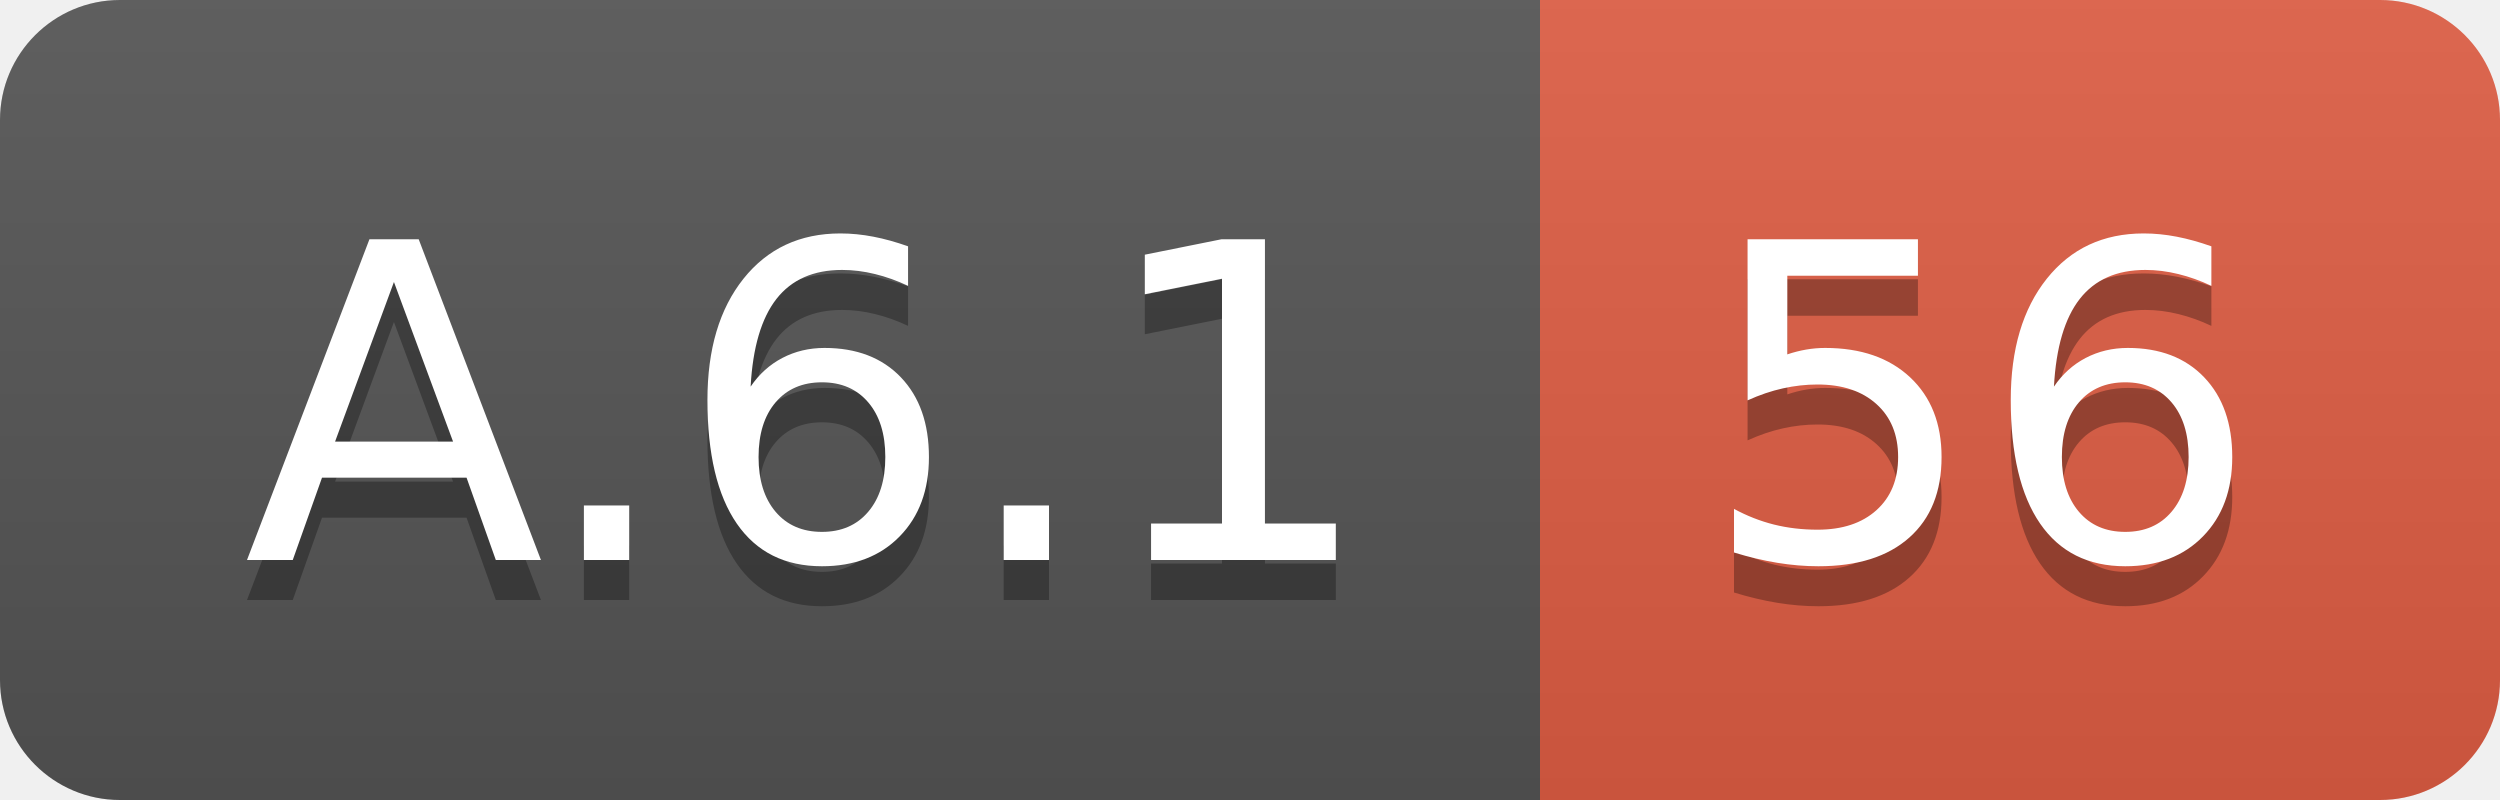
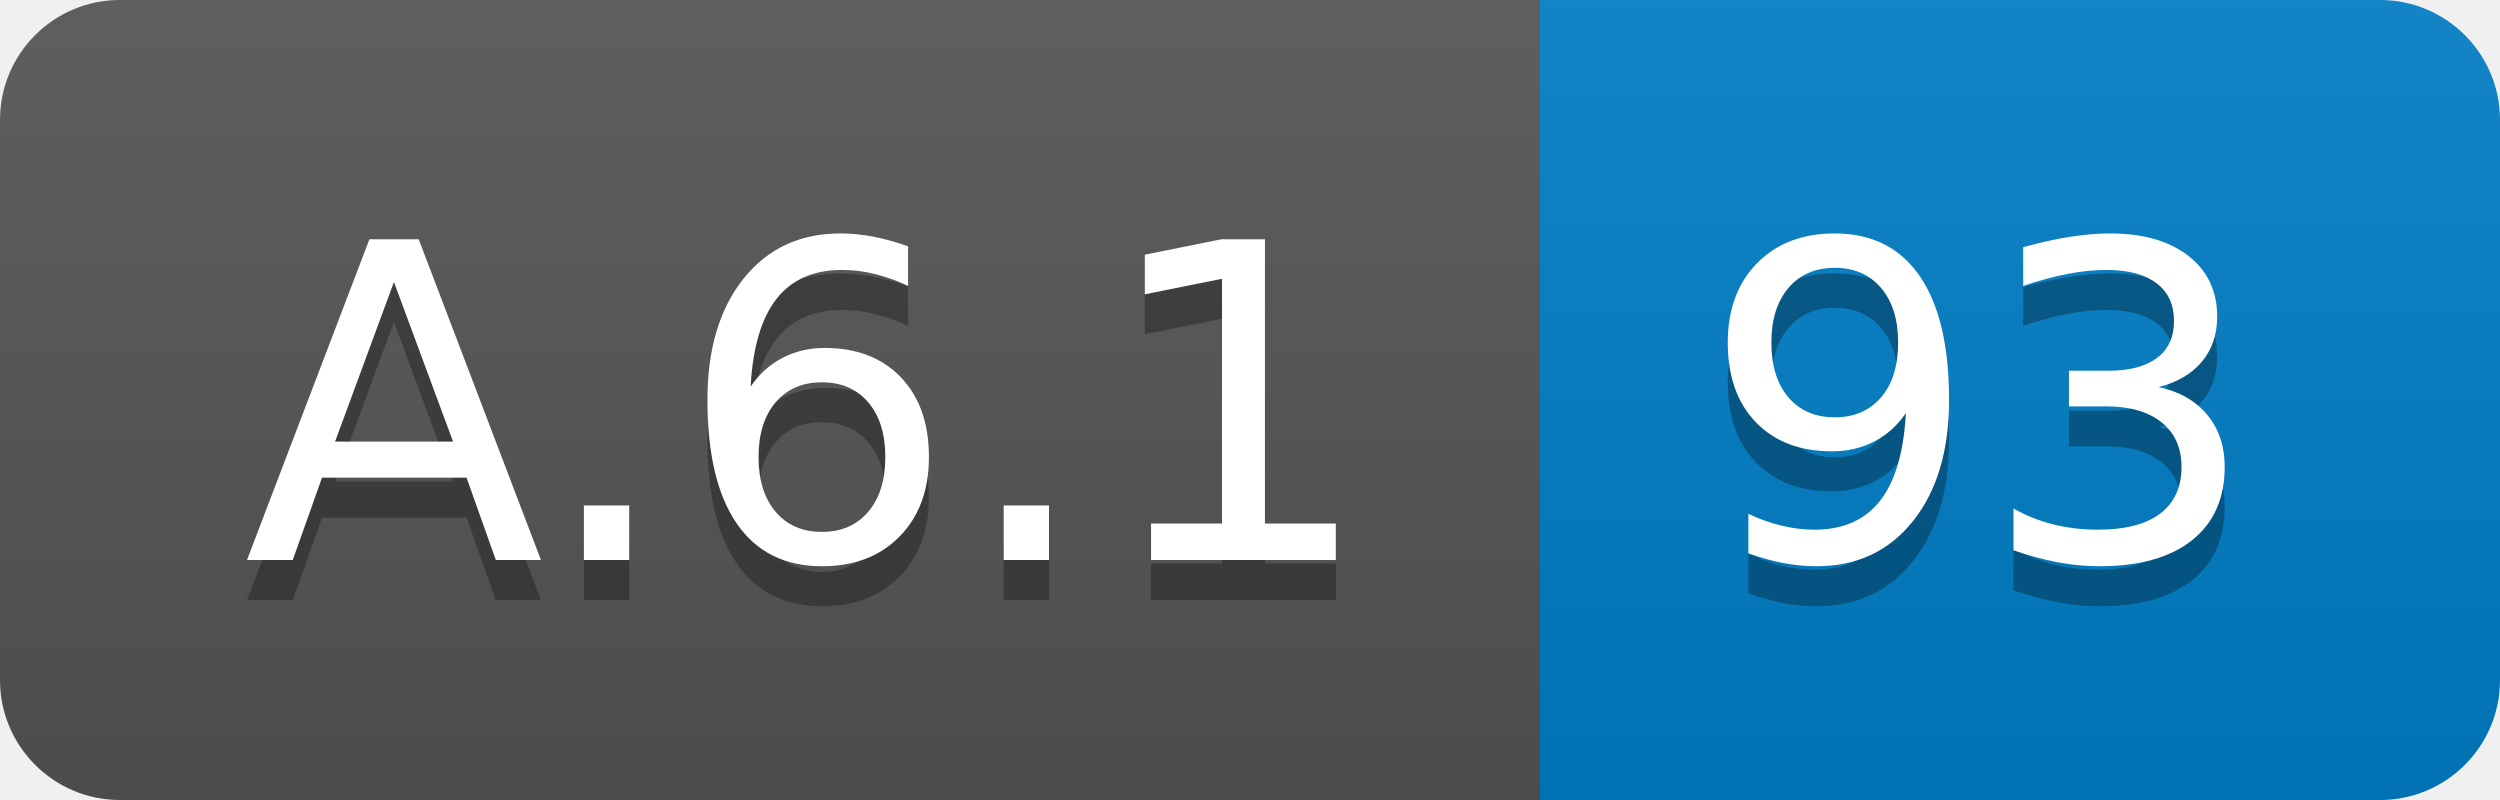
<svg xmlns="http://www.w3.org/2000/svg" width="62.5" height="20">
  <linearGradient id="smooth" x2="0" y2="100%">
    <stop offset="0" stop-color="#bbb" stop-opacity=".1" />
    <stop offset="1" stop-opacity=".1" />
  </linearGradient>
  <clipPath id="round">
    <rect width="62.5" height="20" rx="3" fill="#fff" />
  </clipPath>
  <g clip-path="url(#round)">
    <rect width="38.5" height="20" fill="#555" />
-     <rect x="38.5" width="24.0" height="20" fill="#e05d44" />
+     <rect x="38.5" width="24.0" height="20" fill="#007ec6" />
    <rect width="62.5" height="20" fill="url(#smooth)" />
  </g>
  <g fill="#fff" text-anchor="middle" font-family="DejaVu Sans,Verdana,Geneva,sans-serif" font-size="110">
    <text x="202.5" y="150" fill="#010101" fill-opacity=".3" transform="scale(0.1)" textLength="285.0" lengthAdjust="spacing">A.6.1</text>
    <text x="202.5" y="140" transform="scale(0.1)" textLength="285.0" lengthAdjust="spacing">A.6.1</text>
-     <text x="495.0" y="150" fill="#010101" fill-opacity=".3" transform="scale(0.1)" textLength="140.0" lengthAdjust="spacing">56</text>
-     <text x="495.0" y="140" transform="scale(0.1)" textLength="140.0" lengthAdjust="spacing">56</text>
+     <text x="495.0" y="150" fill="#010101" fill-opacity=".3" transform="scale(0.1)" textLength="140.0" lengthAdjust="spacing">93</text>
+     <text x="495.0" y="140" transform="scale(0.1)" textLength="140.0" lengthAdjust="spacing">93</text>
  </g>
</svg>
